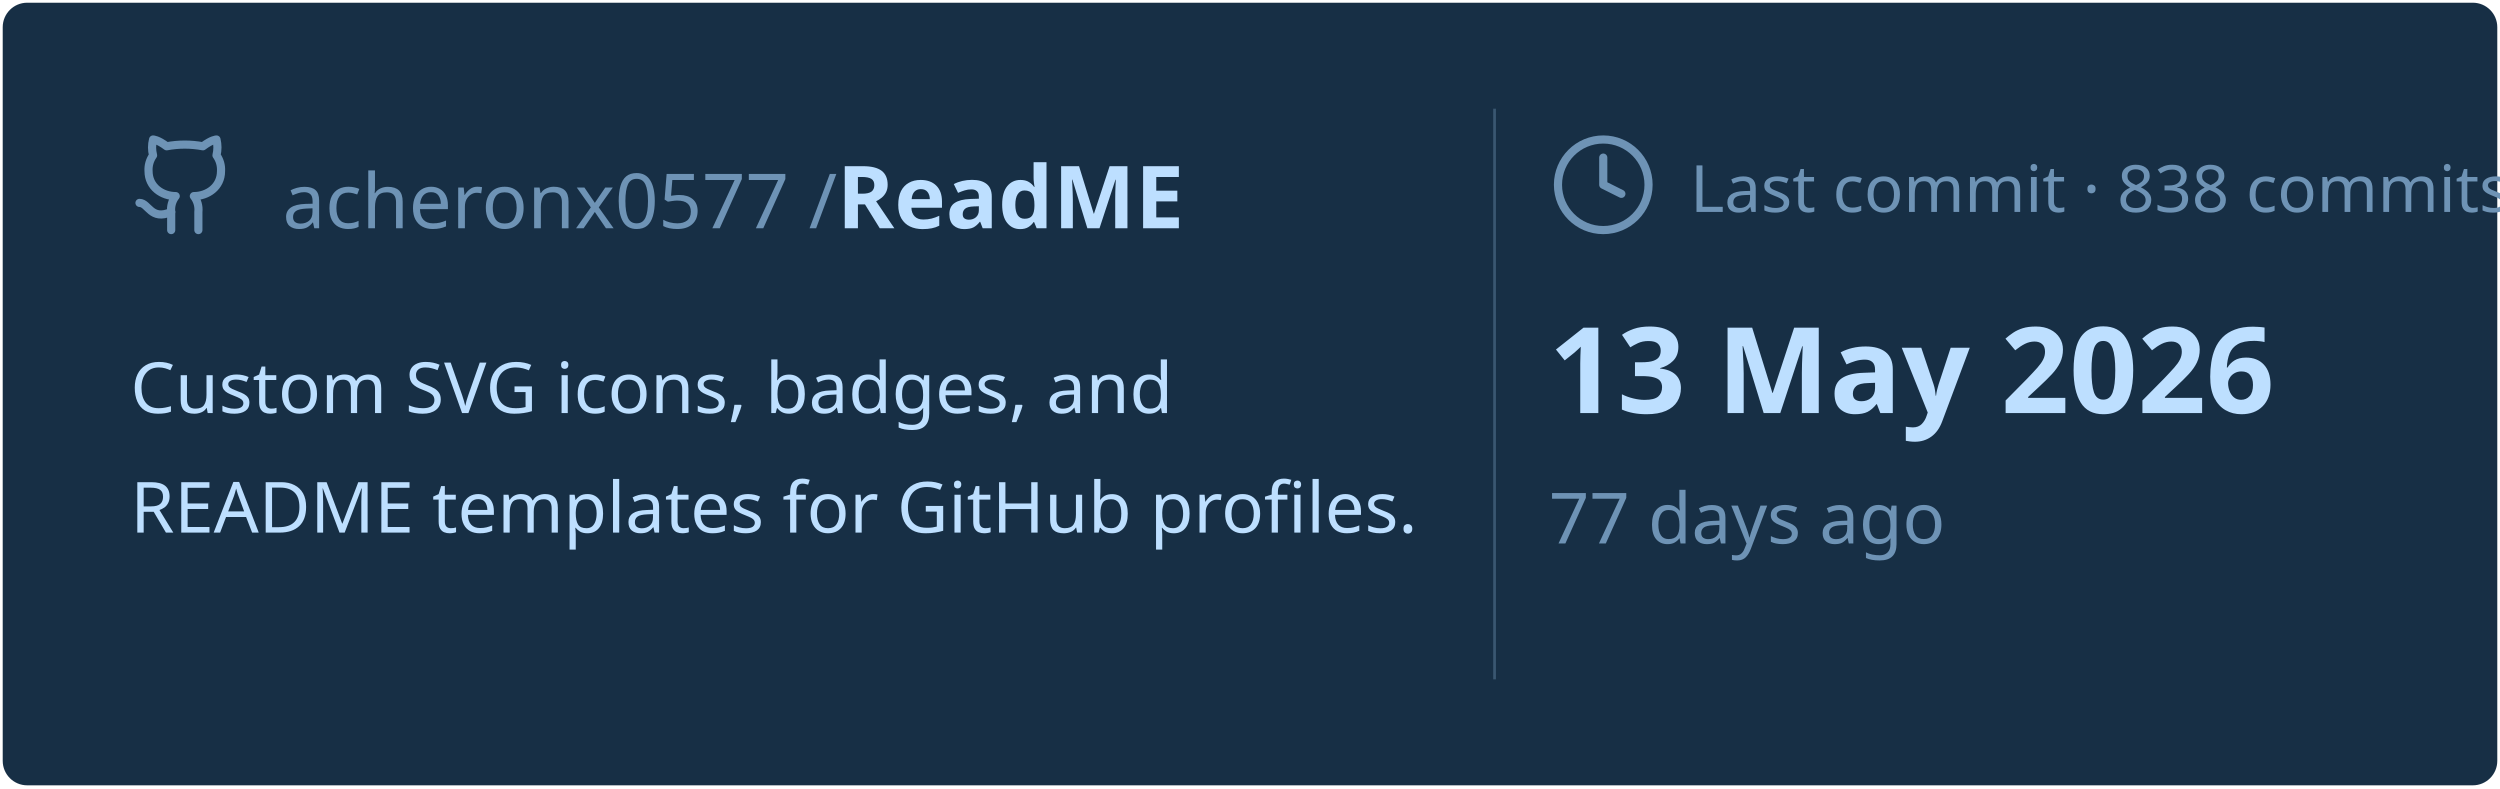
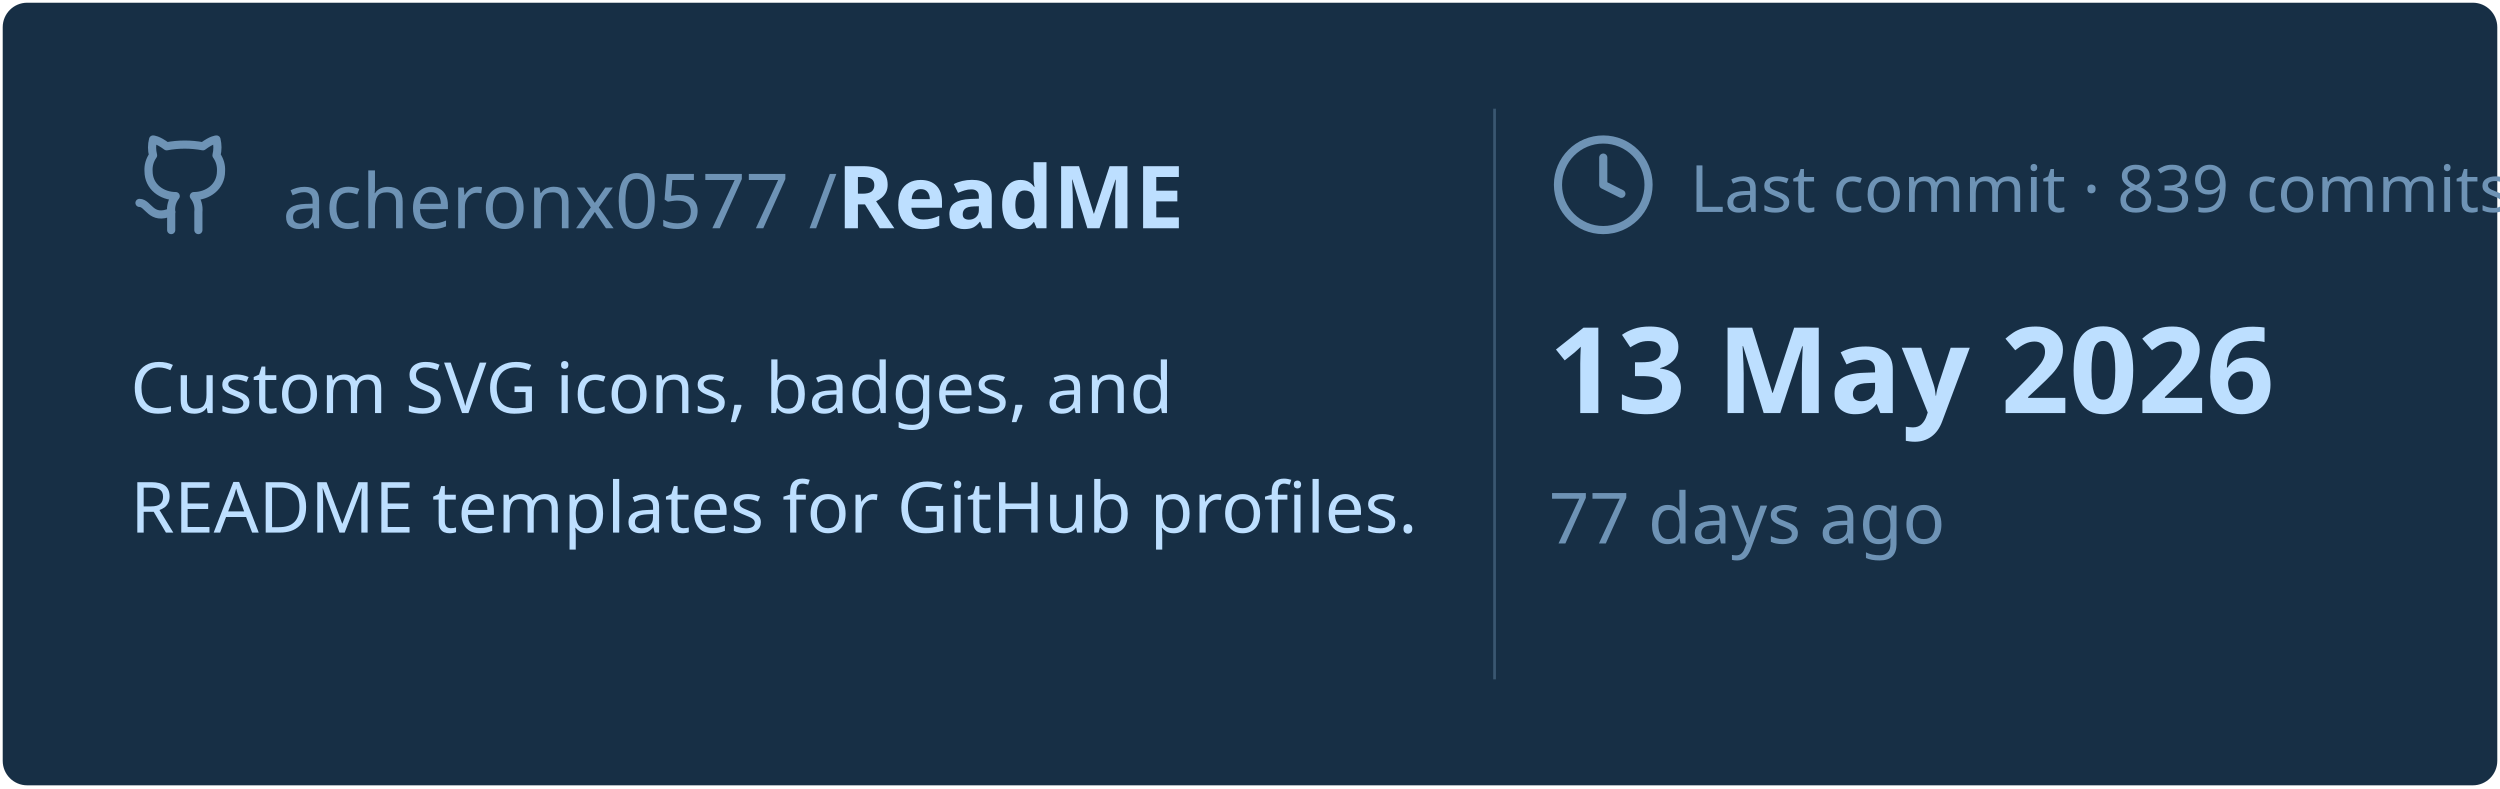
<svg xmlns="http://www.w3.org/2000/svg" viewBox="0 0 460 145" width="460px" height="145px">
  <rect stroke="#000000" stroke-opacity="0" fill="#172F45" rx="4.5" x="0.5" y="0.5" width="459" height="144" />
  <g transform="translate(24, 42)">
    <svg x="0" y="-18" width="20" height="20" viewBox="0 0 24 24" fill="none" stroke="#6E93B5" stroke-width="1.8" stroke-linecap="round" stroke-linejoin="round">
      <path d="M15 22v-4a4.8 4.8 0 0 0-1-3.5c3 0 6-2 6-5.5.08-1.25-.27-2.48-1-3.5.28-1.15.28-2.35 0-3.5 0 0-1 0-3 1.5-2.64-.5-5.36-.5-8 0C6 2 5 2 5 2c-.3 1.15-.3 2.35 0 3.5A5.403 5.403 0 0 0 4 9c0 3.5 3 5.5 6 5.5-.39.49-.68 1.05-.85 1.65-.17.6-.22 1.23-.15 1.85v4" />
      <path d="M9 18c-4.51 2-5-2-7-2" />
    </svg>
    <text x="28" y="0" font-family="&quot;Segoe UI&quot;, Ubuntu, sans-serif" font-size="14" font-weight="400" fill="#6E93B5">acheronx0577 /</text>
    <text x="130" y="0" font-family="&quot;Segoe UI&quot;, Ubuntu, sans-serif" font-size="16" font-weight="700" fill="#BDDFFF">ReadME</text>
  </g>
  <text x="24" y="76" font-family="&quot;Segoe UI&quot;, Ubuntu, sans-serif" font-size="13" font-weight="400" fill="#BDDFFF">Custom SVG icons, badges, and</text>
  <text x="24" y="98" font-family="&quot;Segoe UI&quot;, Ubuntu, sans-serif" font-size="13" font-weight="400" fill="#BDDFFF">README templates for GitHub profiles.</text>
  <line x1="275" y1="20" x2="275" y2="125" stroke="#6E93B5" stroke-width="0.5" stroke-opacity="0.4" />
  <svg x="285" y="24" width="20" height="20" viewBox="0 0 24 24" fill="none" stroke="#6E93B5" stroke-width="1.8" stroke-linecap="round" stroke-linejoin="round">
    <circle cx="12" cy="12" r="10" />
    <polyline points="12 6 12 12 16 14" />
  </svg>
-   <text x="311" y="39" font-family="&quot;Segoe UI&quot;, Ubuntu, sans-serif" font-size="12" font-weight="400" fill="#6E93B5">Last commit · 838 commits</text>
+   <text x="311" y="39" font-family="&quot;Segoe UI&quot;, Ubuntu, sans-serif" font-size="12" font-weight="400" fill="#6E93B5">Last commit · 839 commits</text>
  <text x="285" y="76" font-family="&quot;Segoe UI&quot;, Ubuntu, sans-serif" font-size="22" font-weight="700" fill="#BDDFFF">13 May 2026</text>
  <text x="285" y="100" font-family="&quot;Segoe UI&quot;, Ubuntu, sans-serif" font-size="13" font-weight="400" fill="#6E93B5">77 days ago</text>
</svg>
